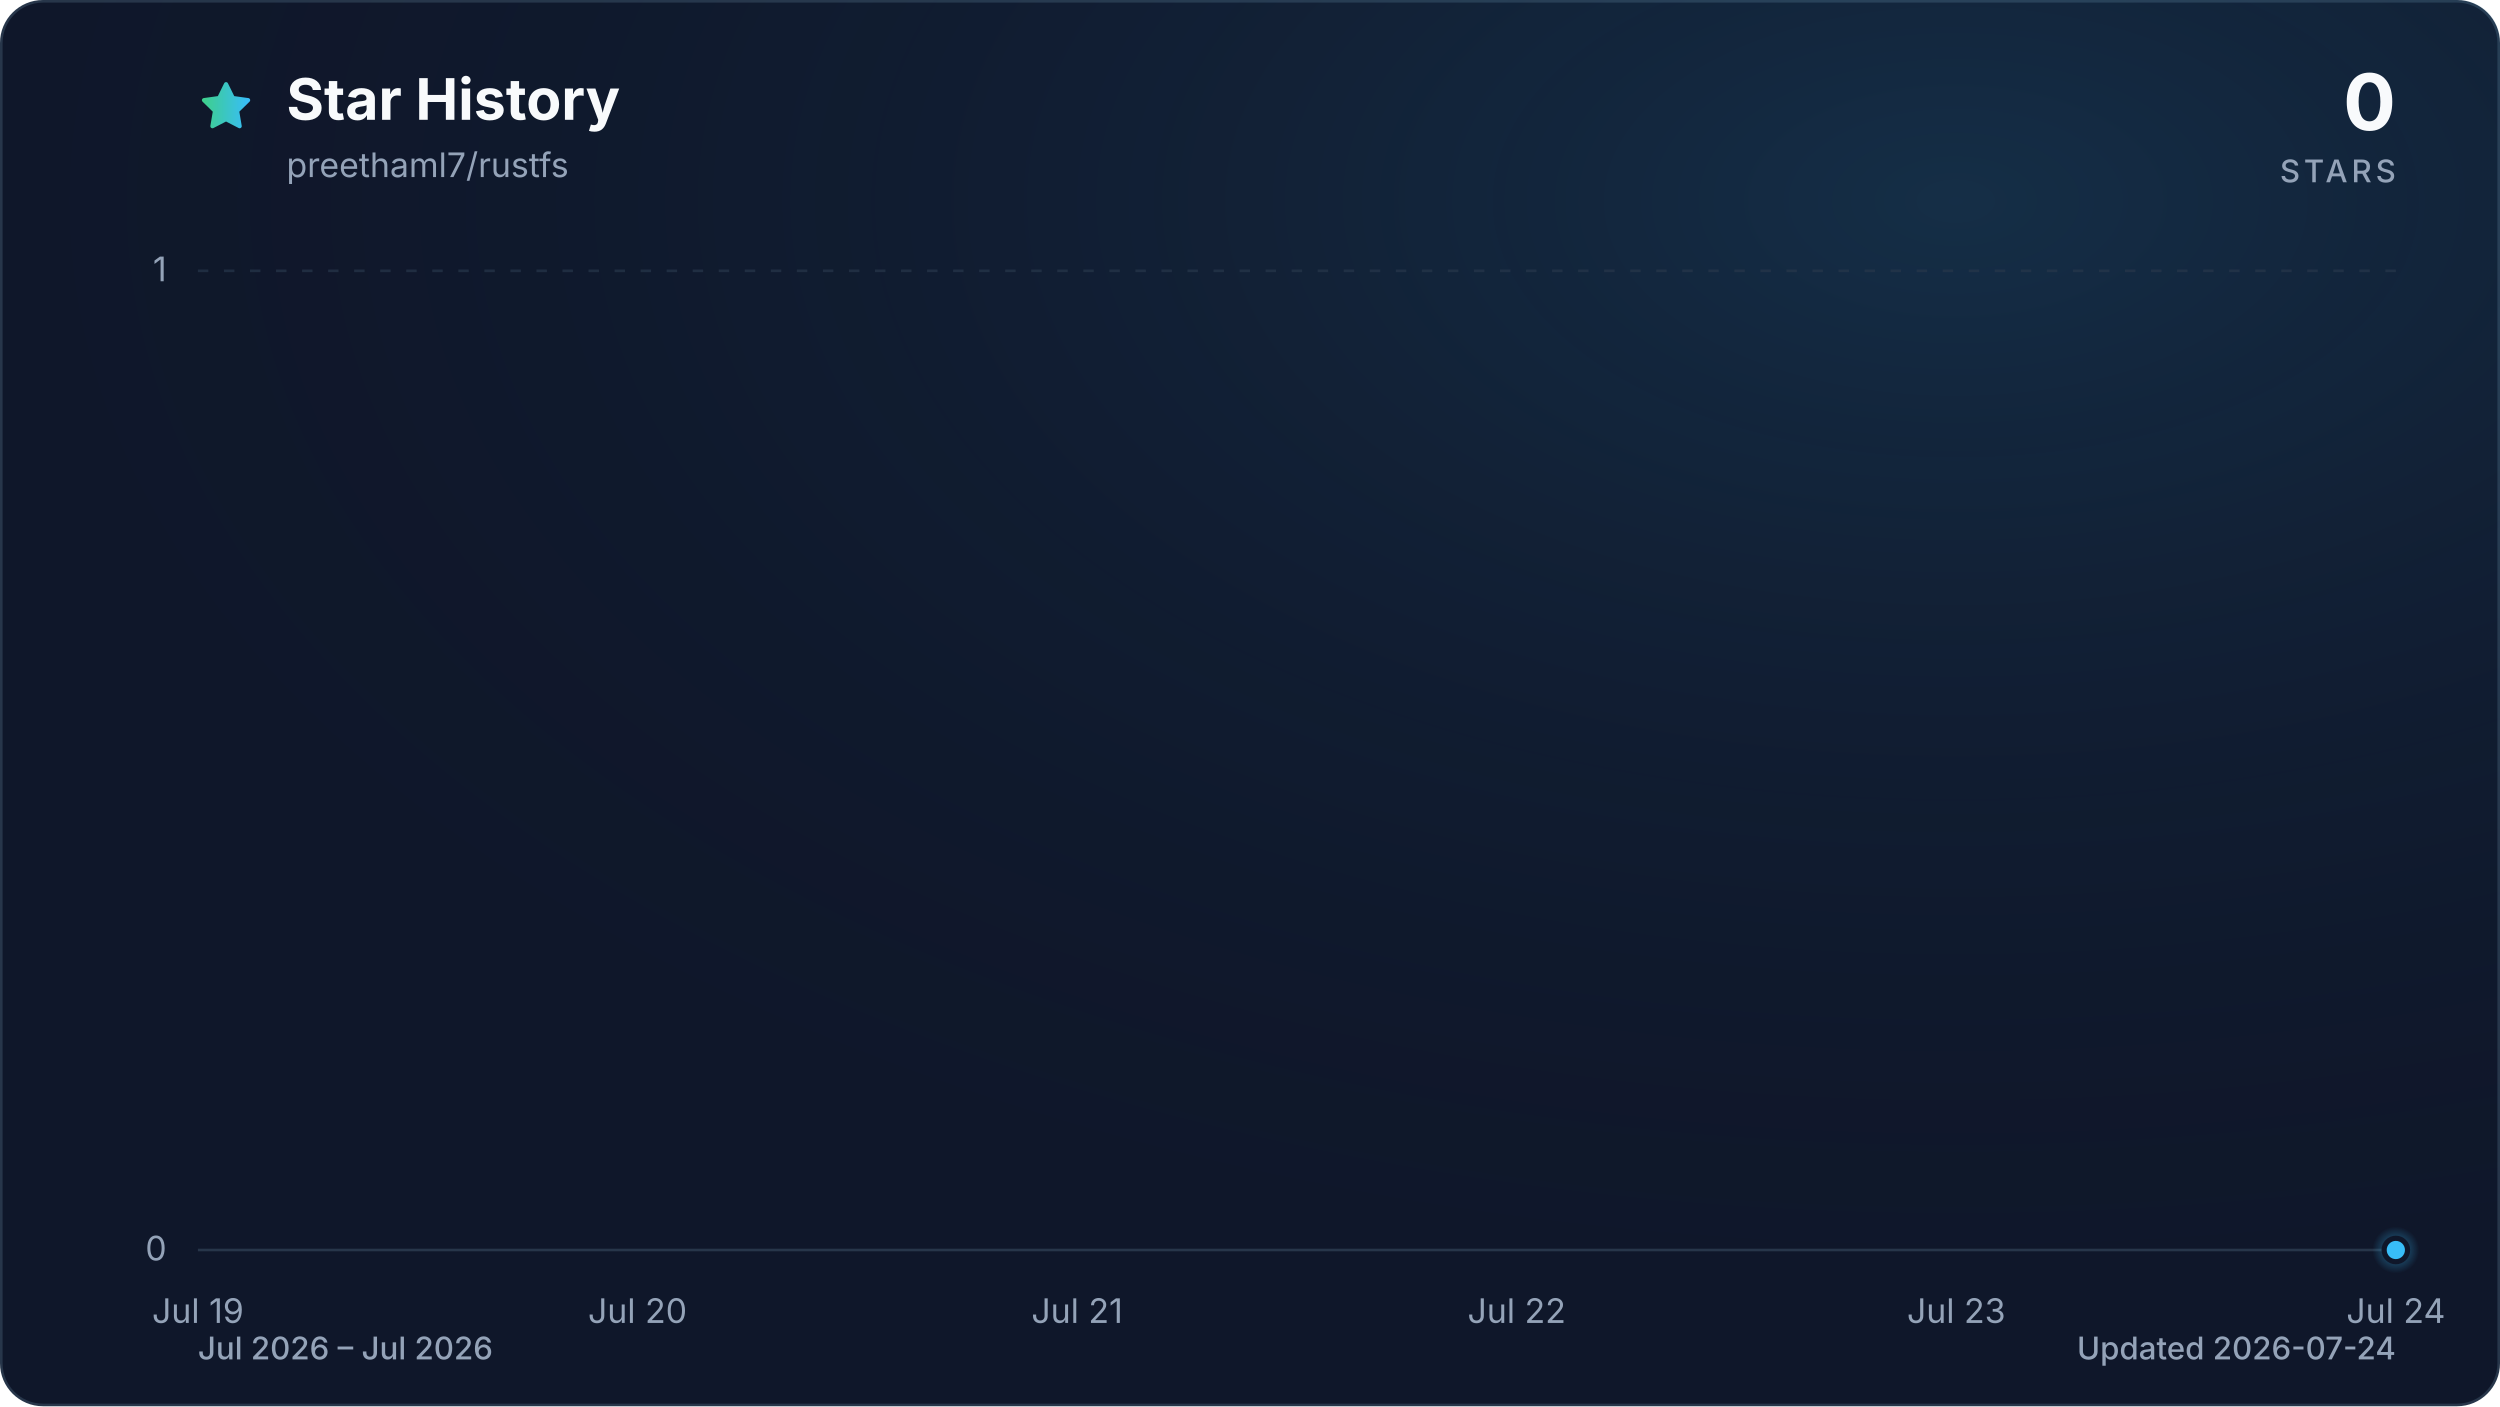
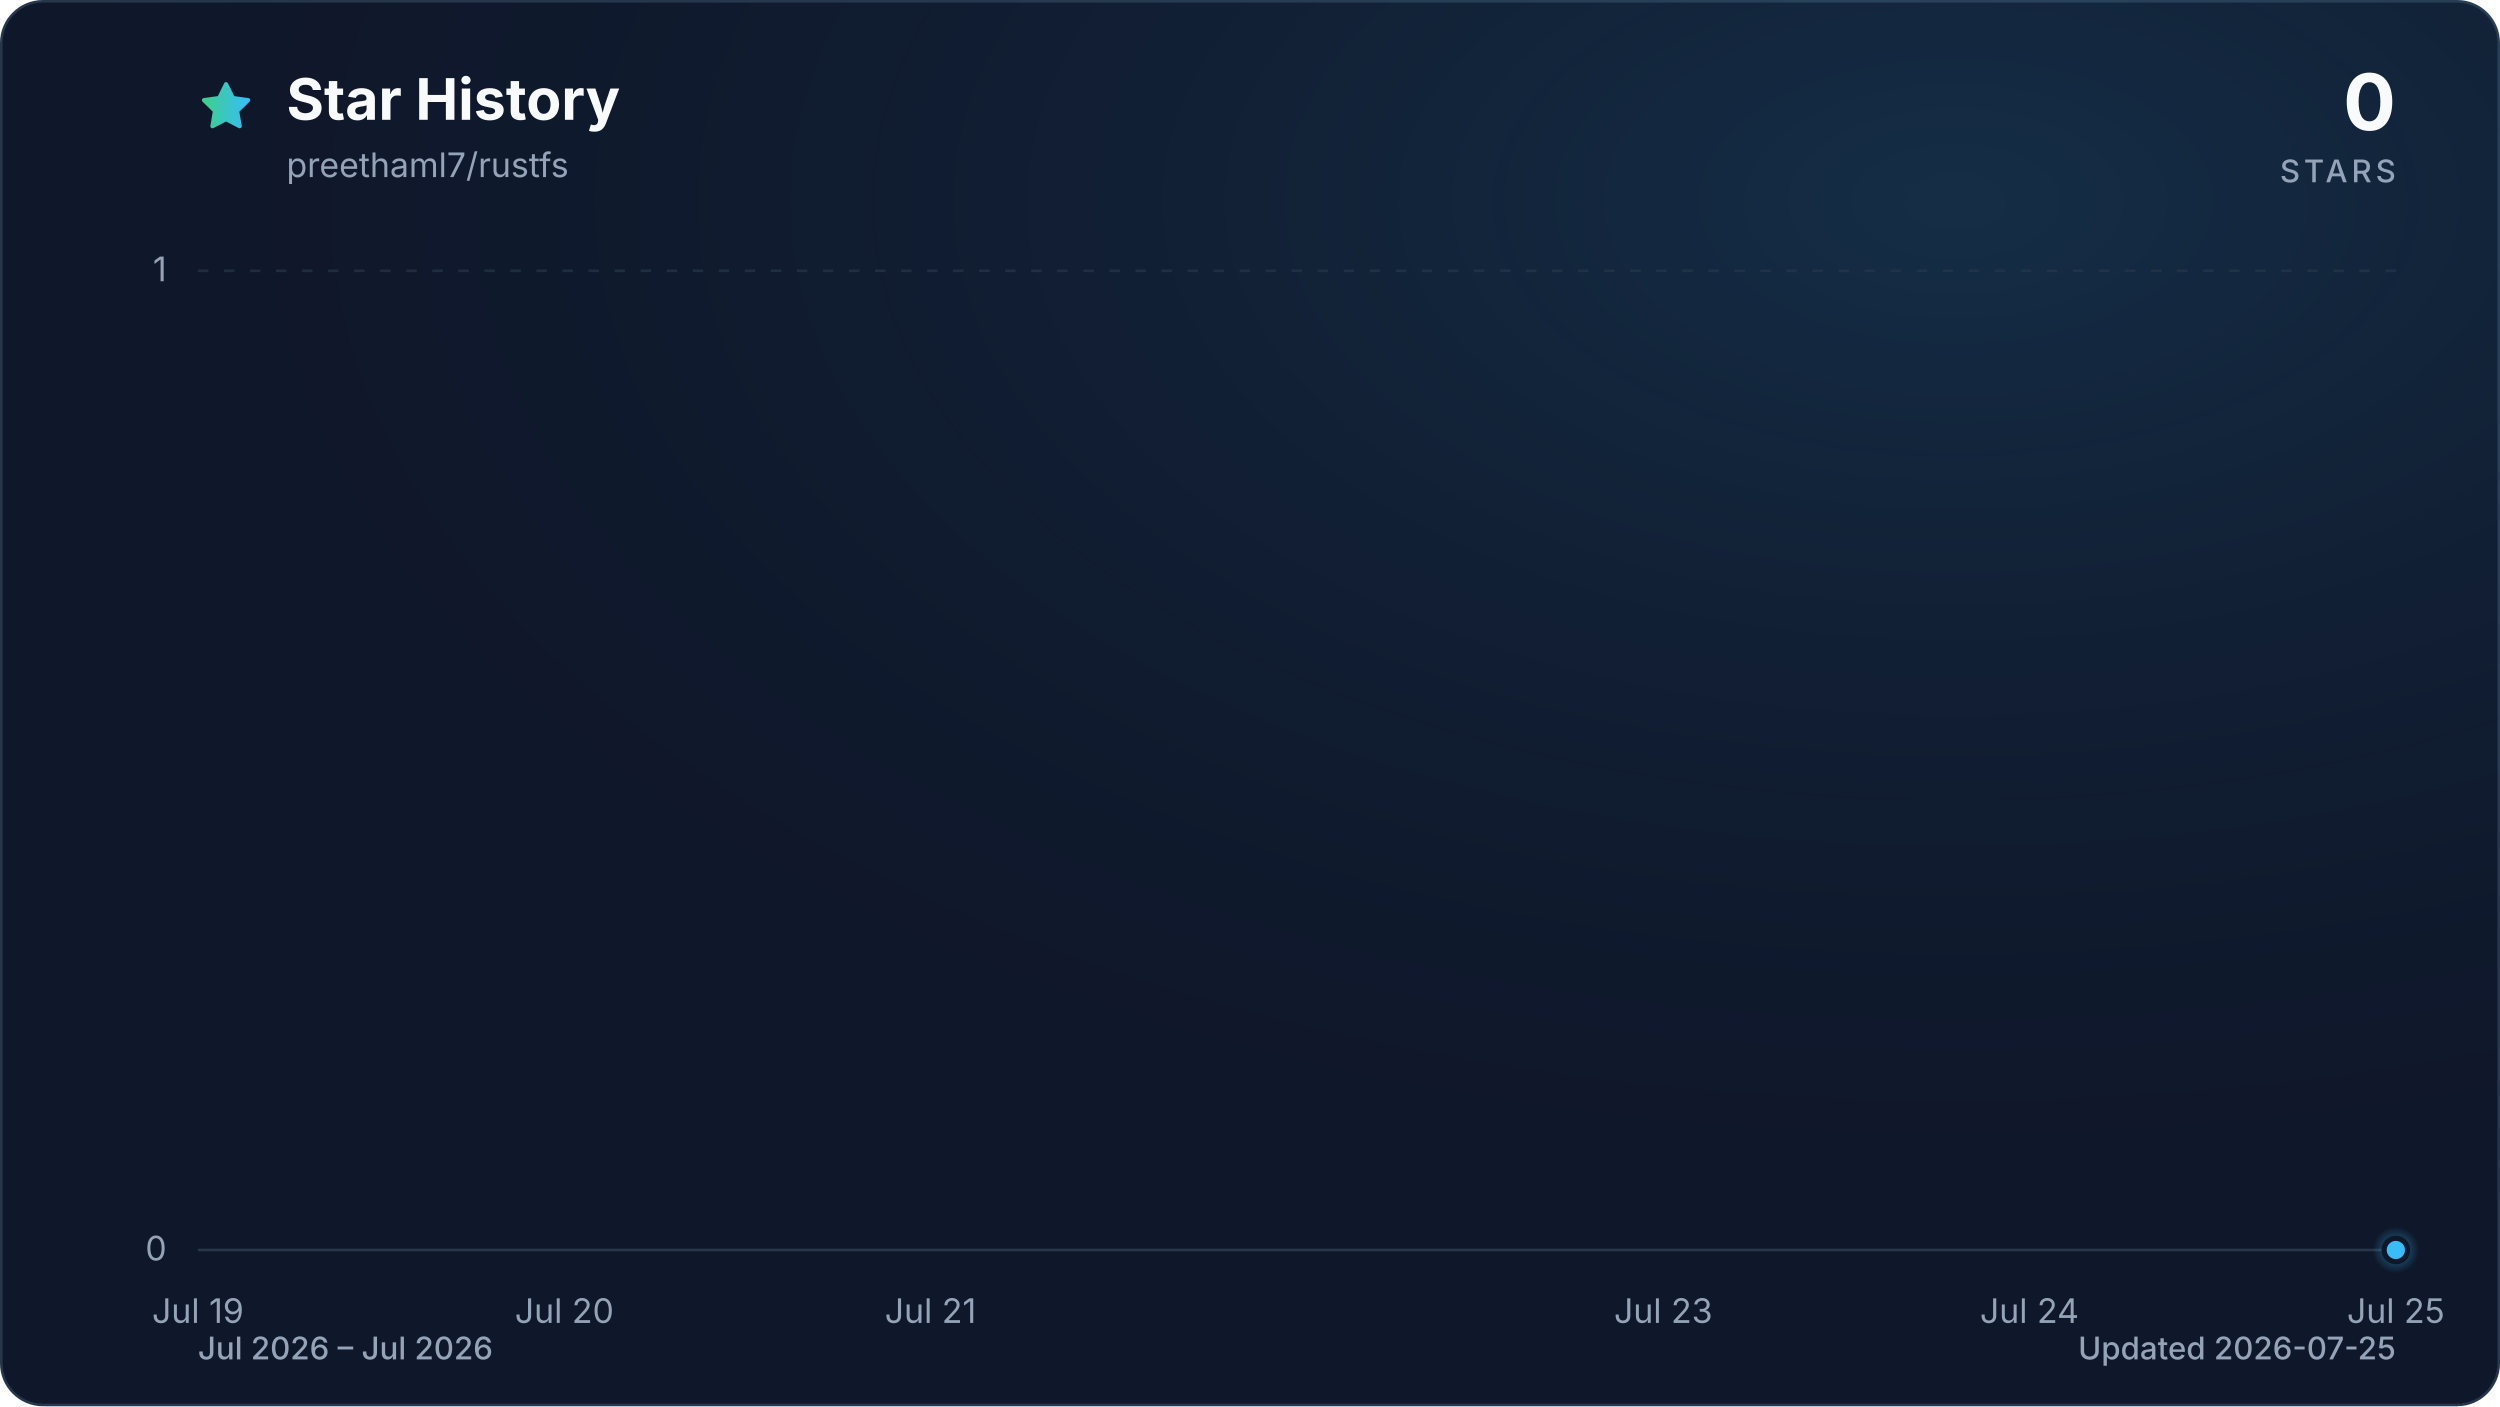
<svg xmlns="http://www.w3.org/2000/svg" viewBox="0 0 960 540" role="img" aria-labelledby="title description" data-style="gradient" data-variant="glow" data-animated="true">
  <defs>
    <linearGradient id="trend" x1="0" y1="0" x2="1" y2="0">
      <stop offset="0%" stop-color="#3ecf8e" />
      <stop offset="100%" stop-color="#38bdf8" />
    </linearGradient>
    <linearGradient id="area" x1="0" y1="0" x2="0" y2="1">
      <stop offset="0%" stop-color="#3ecf8e" stop-opacity="0.30" />
      <stop offset="55%" stop-color="#38bdf8" stop-opacity="0.10" />
      <stop offset="100%" stop-color="#38bdf8" stop-opacity="0.01" />
    </linearGradient>
    <radialGradient id="marker-halo" cx="50%" cy="50%" r="50%">
      <stop offset="0%" stop-color="#38bdf8" stop-opacity="0.55" />
      <stop offset="100%" stop-color="#38bdf8" stop-opacity="0" />
    </radialGradient>
    <radialGradient id="surface-glow" cx="78%" cy="14%" r="80%">
      <stop offset="0%" stop-color="#38bdf8" stop-opacity="0.14" />
      <stop offset="100%" stop-color="#0f172a" stop-opacity="0" />
    </radialGradient>
    <filter id="trend-glow" x="-20%" y="-20%" width="140%" height="140%">
      <feGaussianBlur stdDeviation="7" />
    </filter>
  </defs>
  <style>
.trend-enter{transform-box:fill-box;transform-origin:center;animation:trend-enter 520ms cubic-bezier(0.16,1,0.3,1)}
.marker-enter{transform-box:fill-box;transform-origin:center;animation:marker-enter 320ms cubic-bezier(0.16,1,0.3,1) 200ms both}
.marker-pulse{transform-box:fill-box;transform-origin:center;animation:marker-pulse 2.6s ease-out infinite}
@keyframes trend-enter{from{opacity:.35;transform:translateY(10px)}to{opacity:1;transform:translateY(0)}}
@keyframes marker-enter{from{opacity:0;transform:scale(.4)}to{opacity:1;transform:scale(1)}}
@keyframes marker-pulse{0%{opacity:.5;transform:scale(.7)}70%,100%{opacity:0;transform:scale(2.1)}}
@media (prefers-reduced-motion:reduce){.trend-enter,.marker-enter,.marker-pulse{animation:none!important}}
@media (prefers-reduced-motion:reduce){.marker-pulse{opacity:0}}
</style>
  <rect x="0.5" y="0.5" width="959" height="539" fill="#0f172a" stroke="#27364a" stroke-width="1" rx="16" />
  <rect width="960" height="540" fill="url(#surface-glow)" rx="16" />
  <path d="M12 2.6l2.9 5.9 6.5.9-4.7 4.6 1.1 6.5-5.8-3-5.8 3 1.1-6.5-4.7-4.6 6.5-.9L12 2.6Z" transform="translate(76 30) scale(.9)" fill="url(#trend)" stroke="url(#trend)" stroke-width="1.8" stroke-linejoin="round" aria-hidden="true" />
  <text x="110" y="46" fill="#f8fafc" font-family="ui-sans-serif, system-ui, -apple-system, BlinkMacSystemFont, 'Segoe UI', sans-serif" font-size="22" font-weight="700">Star History</text>
  <text x="110" y="68" fill="#94a3b8" font-family="ui-sans-serif, system-ui, -apple-system, BlinkMacSystemFont, 'Segoe UI', sans-serif" font-size="13">preethaml7/rustfs</text>
  <text x="920" y="50" fill="#f8fafc" font-family="ui-sans-serif, system-ui, -apple-system, BlinkMacSystemFont, 'Segoe UI', sans-serif" font-size="30" font-weight="700" text-anchor="end">0</text>
  <text x="920" y="70" fill="#94a3b8" font-family="ui-sans-serif, system-ui, -apple-system, BlinkMacSystemFont, 'Segoe UI', sans-serif" font-size="12" font-weight="500" letter-spacing="1.5" text-anchor="end">STARS</text>
  <line x1="76" y1="480.0" x2="920" y2="480.0" stroke="#27364a" stroke-width="1" stroke-dasharray="0" opacity="1" />
  <text x="64" y="484.0" fill="#94a3b8" font-family="ui-sans-serif, system-ui, -apple-system, BlinkMacSystemFont, 'Segoe UI', sans-serif" font-size="13" text-anchor="end">0</text>
  <line x1="76" y1="104.0" x2="920" y2="104.0" stroke="#27364a" stroke-width="1" stroke-dasharray="4 6" opacity="0.7" />
  <text x="64" y="108.0" fill="#94a3b8" font-family="ui-sans-serif, system-ui, -apple-system, BlinkMacSystemFont, 'Segoe UI', sans-serif" font-size="13" text-anchor="end">1</text>
  <text x="76.0" y="508" fill="#94a3b8" font-family="ui-sans-serif, system-ui, -apple-system, BlinkMacSystemFont, 'Segoe UI', sans-serif" font-size="13" text-anchor="middle">Jul 19</text>
-   <text x="244.8" y="508" fill="#94a3b8" font-family="ui-sans-serif, system-ui, -apple-system, BlinkMacSystemFont, 'Segoe UI', sans-serif" font-size="13" text-anchor="middle">Jul 20</text>
-   <text x="413.6" y="508" fill="#94a3b8" font-family="ui-sans-serif, system-ui, -apple-system, BlinkMacSystemFont, 'Segoe UI', sans-serif" font-size="13" text-anchor="middle">Jul 21</text>
-   <text x="582.4" y="508" fill="#94a3b8" font-family="ui-sans-serif, system-ui, -apple-system, BlinkMacSystemFont, 'Segoe UI', sans-serif" font-size="13" text-anchor="middle">Jul 22</text>
-   <text x="751.2" y="508" fill="#94a3b8" font-family="ui-sans-serif, system-ui, -apple-system, BlinkMacSystemFont, 'Segoe UI', sans-serif" font-size="13" text-anchor="middle">Jul 23</text>
-   <text x="920.0" y="508" fill="#94a3b8" font-family="ui-sans-serif, system-ui, -apple-system, BlinkMacSystemFont, 'Segoe UI', sans-serif" font-size="13" text-anchor="middle">Jul 24</text>
+   <text x="216.7" y="508" fill="#94a3b8" font-family="ui-sans-serif, system-ui, -apple-system, BlinkMacSystemFont, 'Segoe UI', sans-serif" font-size="13" text-anchor="middle">Jul 20</text>
+   <text x="357.3" y="508" fill="#94a3b8" font-family="ui-sans-serif, system-ui, -apple-system, BlinkMacSystemFont, 'Segoe UI', sans-serif" font-size="13" text-anchor="middle">Jul 21</text>
+   <text x="638.7" y="508" fill="#94a3b8" font-family="ui-sans-serif, system-ui, -apple-system, BlinkMacSystemFont, 'Segoe UI', sans-serif" font-size="13" text-anchor="middle">Jul 23</text>
+   <text x="779.3" y="508" fill="#94a3b8" font-family="ui-sans-serif, system-ui, -apple-system, BlinkMacSystemFont, 'Segoe UI', sans-serif" font-size="13" text-anchor="middle">Jul 24</text>
+   <text x="920.0" y="508" fill="#94a3b8" font-family="ui-sans-serif, system-ui, -apple-system, BlinkMacSystemFont, 'Segoe UI', sans-serif" font-size="13" text-anchor="middle">Jul 25</text>
  <g class="trend-enter">
-     <path d="M 76.0 480.0 C 132.3 480.0, 188.5 480.0, 244.8 480.0 C 301.1 480.0, 357.3 480.0, 413.6 480.0 C 469.9 480.0, 526.1 480.0, 582.4 480.0 C 638.7 480.0, 694.9 480.0, 751.2 480.0 C 807.5 480.0, 863.7 480.0, 920.0 480.0 L 920.0 480.0 L 76.0 480.0 Z" fill="url(#area)" />
-     <path d="M 76.0 480.0 C 132.3 480.0, 188.5 480.0, 244.8 480.0 C 301.1 480.0, 357.3 480.0, 413.6 480.0 C 469.9 480.0, 526.1 480.0, 582.4 480.0 C 638.7 480.0, 694.9 480.0, 751.2 480.0 C 807.5 480.0, 863.7 480.0, 920.0 480.0" fill="none" stroke="url(#trend)" stroke-width="12" stroke-linecap="round" stroke-linejoin="round" opacity="0.16" filter="url(#trend-glow)" />
-     <path d="M 76.0 480.0 C 132.3 480.0, 188.5 480.0, 244.8 480.0 C 301.1 480.0, 357.3 480.0, 413.6 480.0 C 469.9 480.0, 526.1 480.0, 582.4 480.0 C 638.7 480.0, 694.9 480.0, 751.2 480.0 C 807.5 480.0, 863.7 480.0, 920.0 480.0" fill="none" stroke="url(#trend)" stroke-width="3" stroke-linecap="round" stroke-linejoin="round" />
+     <path d="M 76.0 480.0 C 122.9 480.0, 169.8 480.0, 216.7 480.0 C 263.6 480.0, 310.4 480.0, 357.3 480.0 C 404.2 480.0, 451.1 480.0, 498.0 480.0 C 544.9 480.0, 591.8 480.0, 638.7 480.0 C 685.6 480.0, 732.4 480.0, 779.3 480.0 C 826.2 480.0, 873.1 480.0, 920.0 480.0 L 920.0 480.0 L 76.0 480.0 Z" fill="url(#area)" />
+     <path d="M 76.0 480.0 C 122.9 480.0, 169.8 480.0, 216.7 480.0 C 263.6 480.0, 310.4 480.0, 357.3 480.0 C 404.2 480.0, 451.1 480.0, 498.0 480.0 C 544.9 480.0, 591.8 480.0, 638.7 480.0 C 685.6 480.0, 732.4 480.0, 779.3 480.0 C 826.2 480.0, 873.1 480.0, 920.0 480.0" fill="none" stroke="url(#trend)" stroke-width="12" stroke-linecap="round" stroke-linejoin="round" opacity="0.16" filter="url(#trend-glow)" />
+     <path d="M 76.0 480.0 C 122.9 480.0, 169.8 480.0, 216.7 480.0 C 263.6 480.0, 310.4 480.0, 357.3 480.0 C 404.2 480.0, 451.1 480.0, 498.0 480.0 C 544.9 480.0, 591.8 480.0, 638.7 480.0 C 685.6 480.0, 732.4 480.0, 779.3 480.0 C 826.2 480.0, 873.1 480.0, 920.0 480.0" fill="none" stroke="url(#trend)" stroke-width="3" stroke-linecap="round" stroke-linejoin="round" />
  </g>
  <g class="marker-enter">
    <circle class="marker-pulse" cx="920.0" cy="480.0" r="9" fill="url(#marker-halo)" />
    <circle cx="920.0" cy="480.0" r="4.5" fill="#38bdf8" stroke="#0f172a" stroke-width="2" />
  </g>
  <text x="76" y="522" fill="#94a3b8" font-family="ui-sans-serif, system-ui, -apple-system, BlinkMacSystemFont, 'Segoe UI', sans-serif" font-size="12" font-weight="500">Jul 2026 – Jul 2026</text>
-   <text x="920" y="522" fill="#94a3b8" font-family="ui-sans-serif, system-ui, -apple-system, BlinkMacSystemFont, 'Segoe UI', sans-serif" font-size="12" font-weight="500" text-anchor="end">Updated 2026-07-24</text>
+   <text x="920" y="522" fill="#94a3b8" font-family="ui-sans-serif, system-ui, -apple-system, BlinkMacSystemFont, 'Segoe UI', sans-serif" font-size="12" font-weight="500" text-anchor="end">Updated 2026-07-25</text>
</svg>
